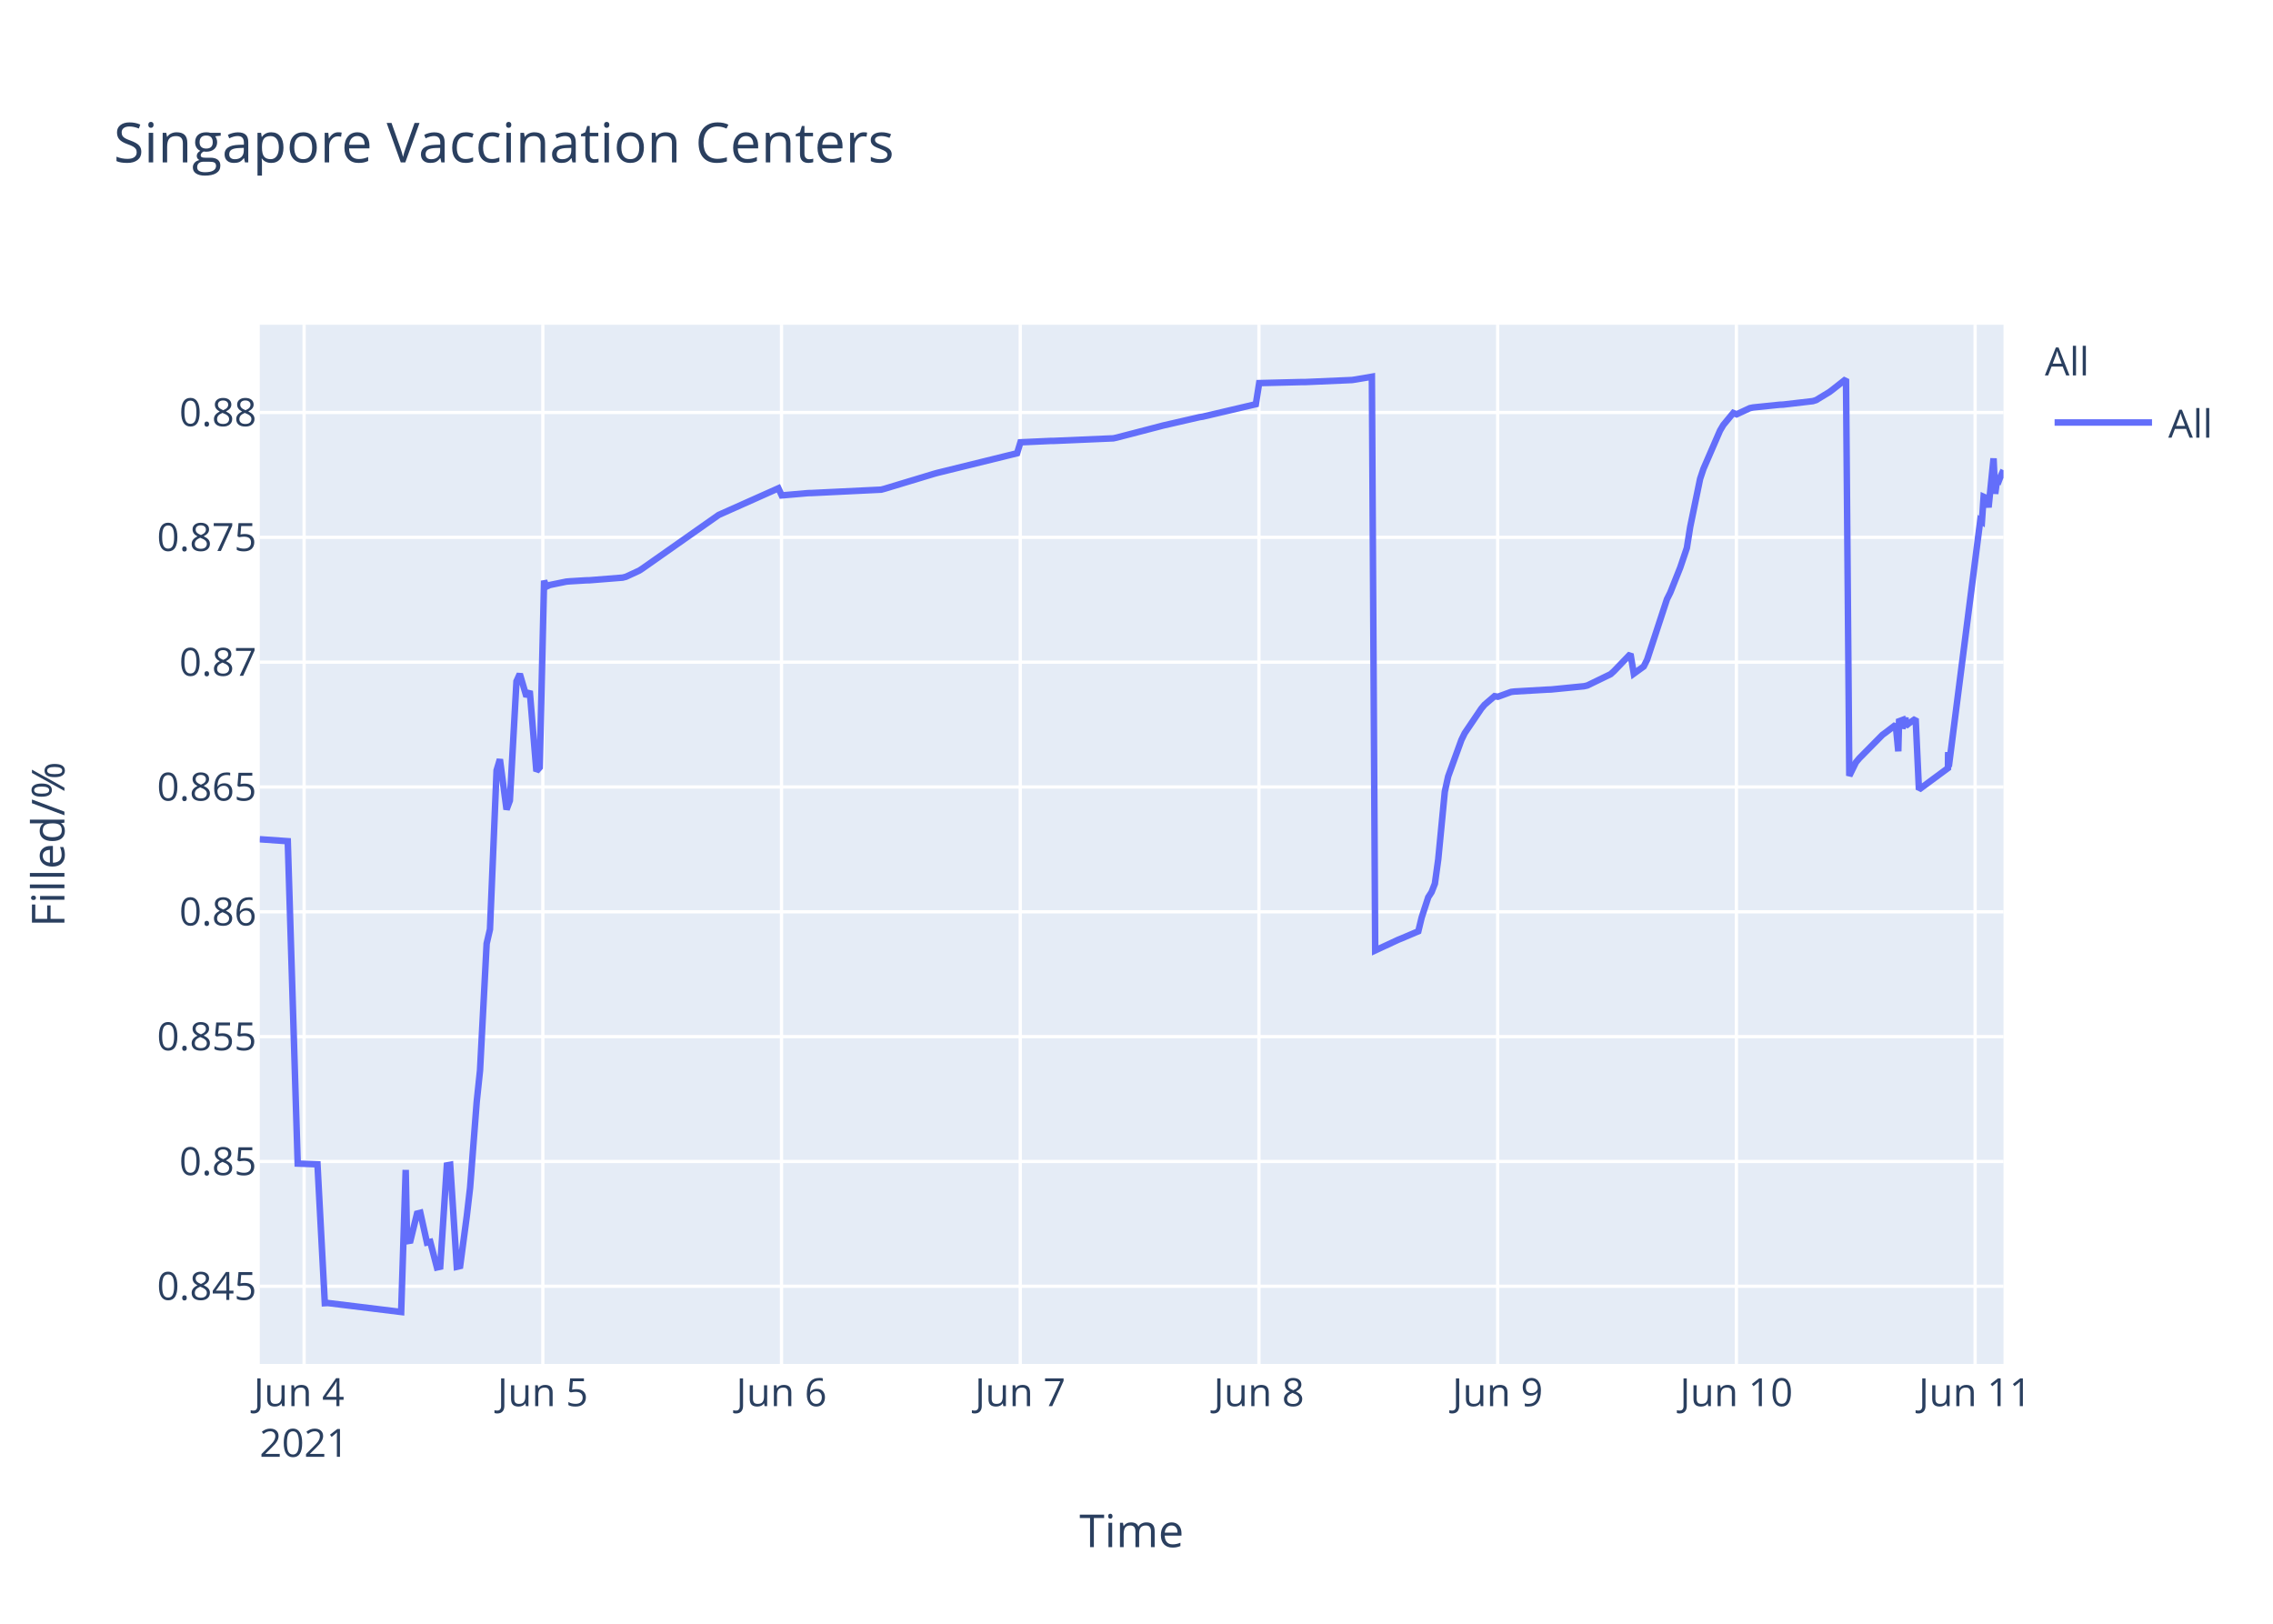
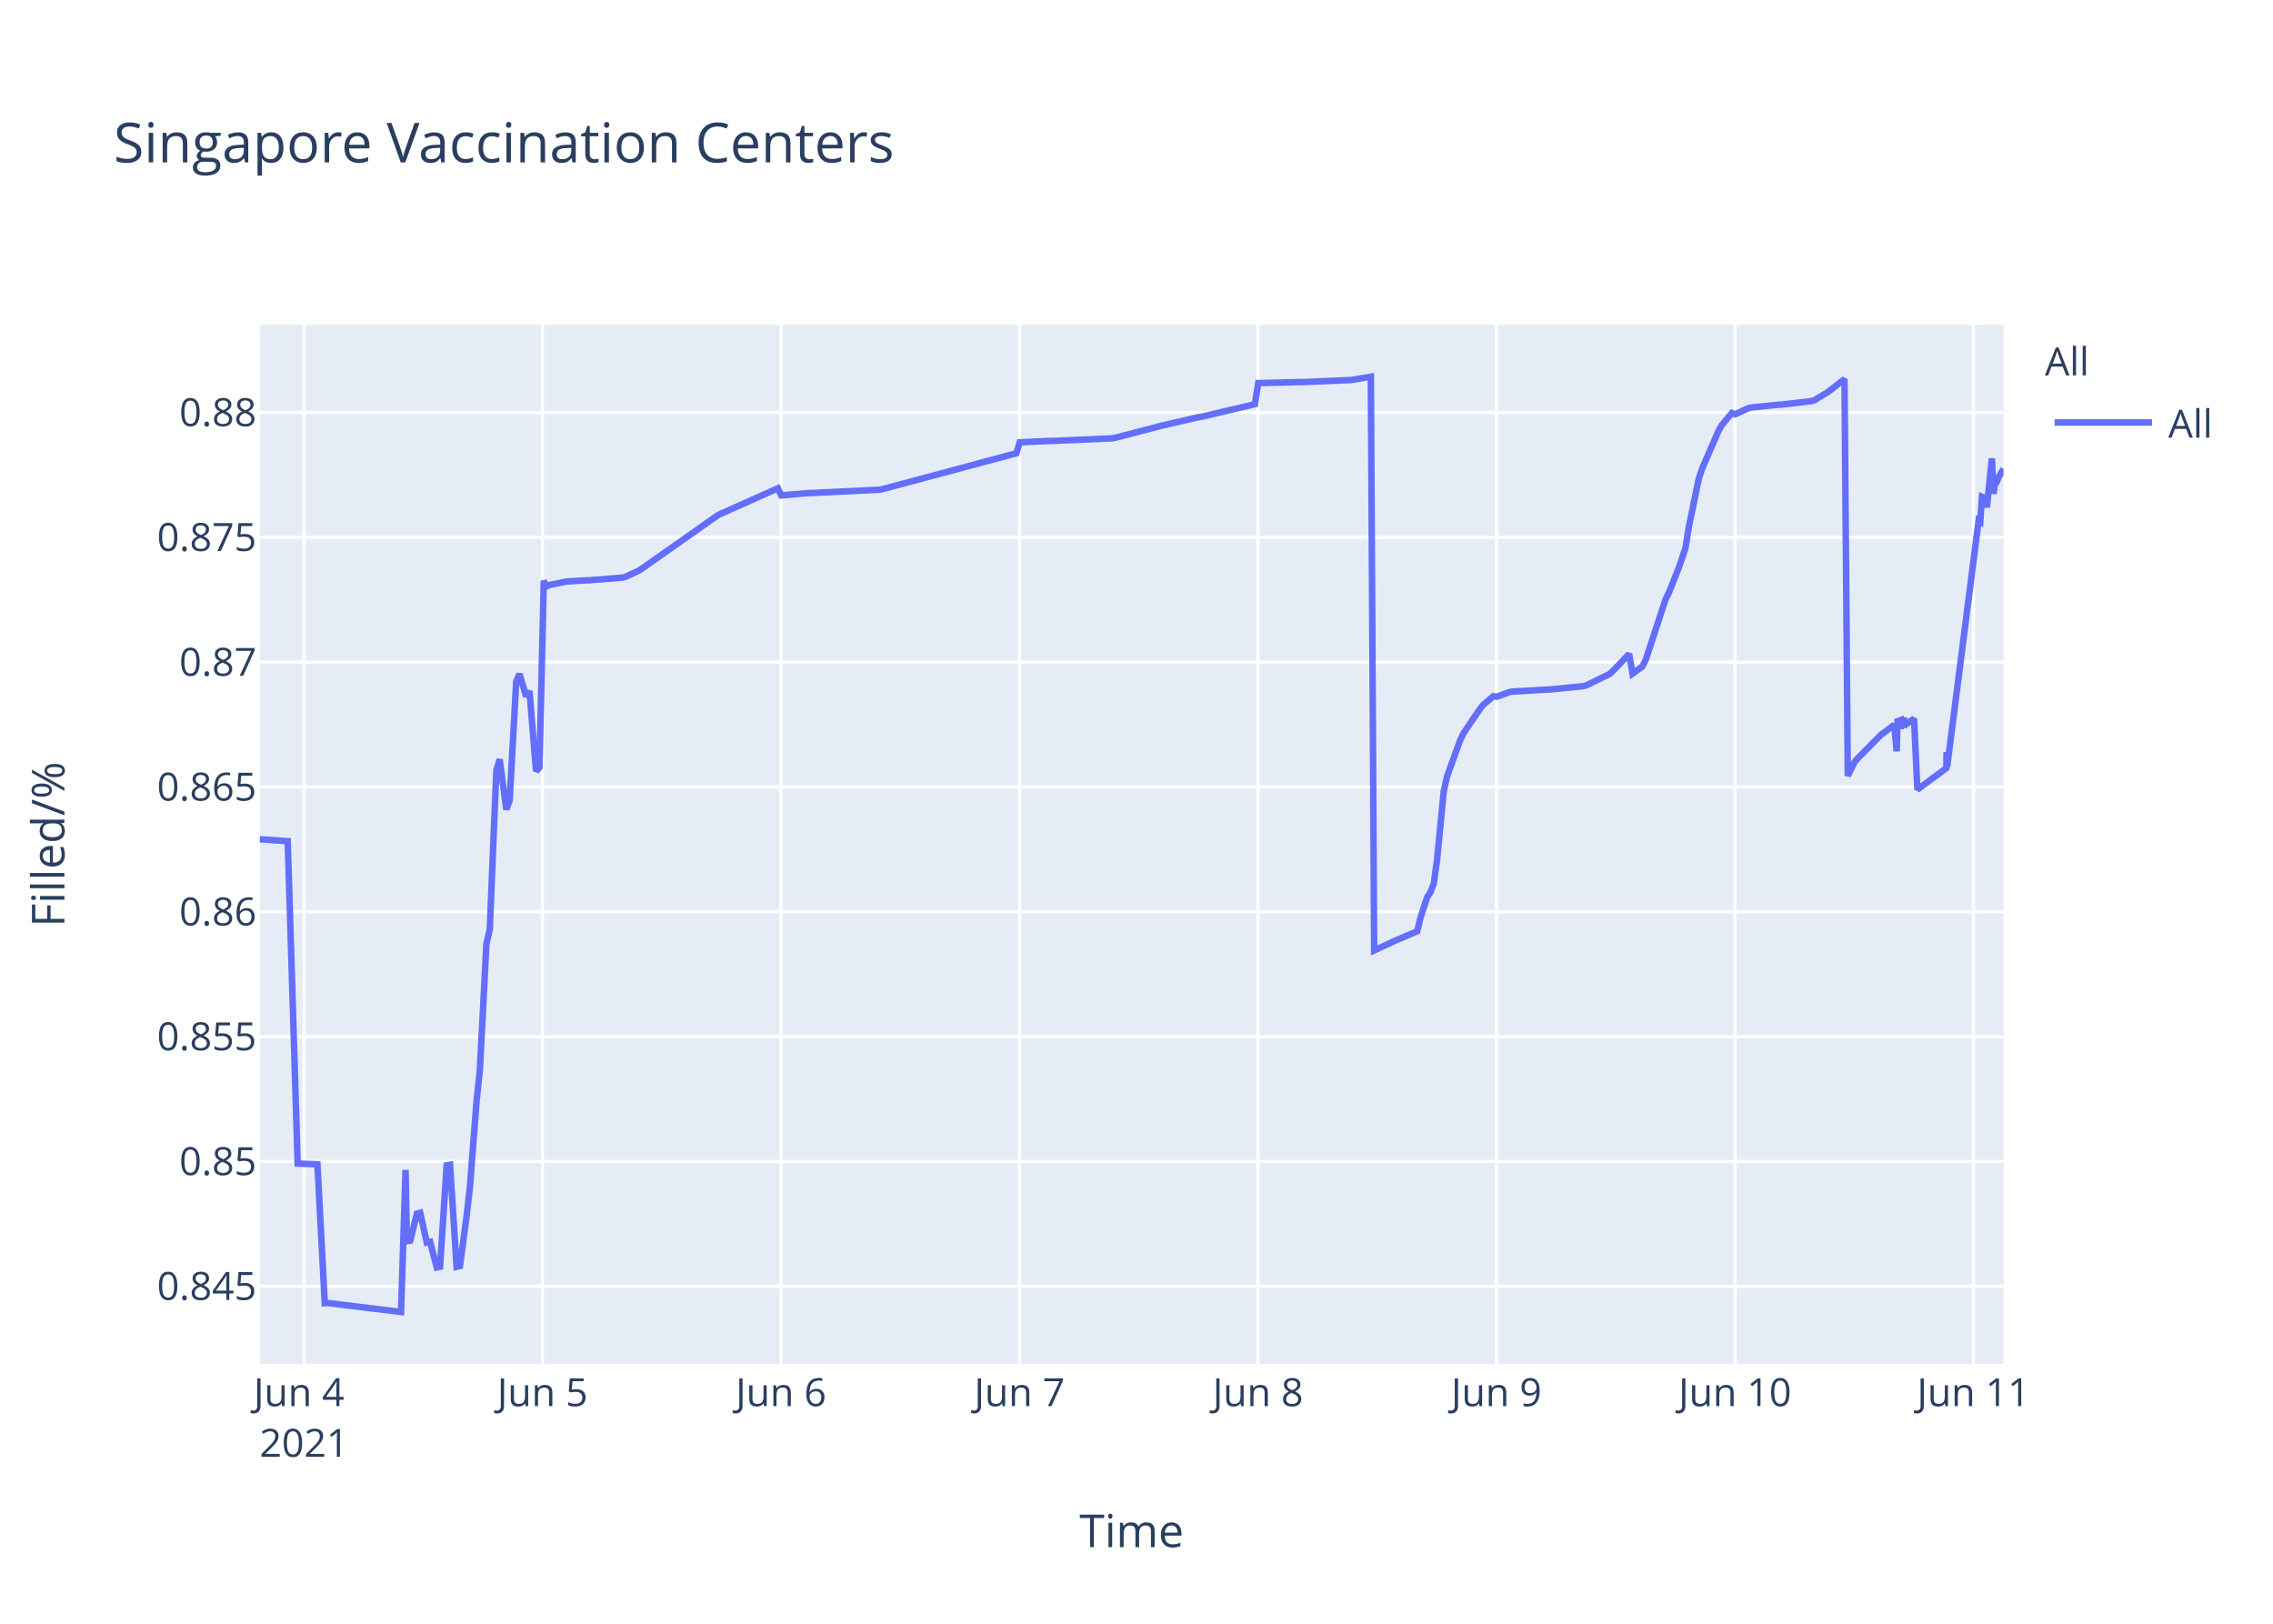
<svg xmlns="http://www.w3.org/2000/svg" class="main-svg" width="700" height="500" style="" viewBox="0 0 700 500">
  <rect x="0" y="0" width="700" height="500" style="fill: rgb(255, 255, 255); fill-opacity: 1;" />
-   <defs id="defs-e33e23">
+   <defs id="defs-c928da">
    <g class="clips">
-       <clipPath id="clipe33e23xyplot" class="plotclip">
+       <clipPath id="clipc928daxyplot" class="plotclip">
        <rect width="537" height="320" />
      </clipPath>
-       <clipPath class="axesclip" id="clipe33e23x">
+       <clipPath class="axesclip" id="clipc928dax">
        <rect x="80" y="0" width="537" height="500" />
      </clipPath>
-       <clipPath class="axesclip" id="clipe33e23y">
+       <clipPath class="axesclip" id="clipc928day">
        <rect x="0" y="100" width="700" height="320" />
      </clipPath>
-       <clipPath class="axesclip" id="clipe33e23xy">
+       <clipPath class="axesclip" id="clipc928daxy">
        <rect x="80" y="100" width="537" height="320" />
      </clipPath>
    </g>
    <g class="gradients" />
  </defs>
  <g class="bglayer">
    <rect class="bg" x="80" y="100" width="537" height="320" style="fill: rgb(229, 236, 246); fill-opacity: 1; stroke-width: 0;" />
  </g>
  <g class="layer-below">
    <g class="imagelayer" />
    <g class="shapelayer" />
  </g>
  <g class="cartesianlayer">
    <g class="subplot xy">
      <g class="layer-subplot">
        <g class="shapelayer" />
        <g class="imagelayer" />
      </g>
      <g class="gridlayer">
        <g class="x">
-           <path class="xgrid crisp" transform="translate(93.65,0)" d="M0,100v320" style="stroke: rgb(255, 255, 255); stroke-opacity: 1; stroke-width: 1px;" />
-           <path class="xgrid crisp" transform="translate(167.17,0)" d="M0,100v320" style="stroke: rgb(255, 255, 255); stroke-opacity: 1; stroke-width: 1px;" />
-           <path class="xgrid crisp" transform="translate(240.68,0)" d="M0,100v320" style="stroke: rgb(255, 255, 255); stroke-opacity: 1; stroke-width: 1px;" />
-           <path class="xgrid crisp" transform="translate(314.2,0)" d="M0,100v320" style="stroke: rgb(255, 255, 255); stroke-opacity: 1; stroke-width: 1px;" />
-           <path class="xgrid crisp" transform="translate(387.71,0)" d="M0,100v320" style="stroke: rgb(255, 255, 255); stroke-opacity: 1; stroke-width: 1px;" />
-           <path class="xgrid crisp" transform="translate(461.23,0)" d="M0,100v320" style="stroke: rgb(255, 255, 255); stroke-opacity: 1; stroke-width: 1px;" />
-           <path class="xgrid crisp" transform="translate(534.74,0)" d="M0,100v320" style="stroke: rgb(255, 255, 255); stroke-opacity: 1; stroke-width: 1px;" />
-           <path class="xgrid crisp" transform="translate(608.26,0)" d="M0,100v320" style="stroke: rgb(255, 255, 255); stroke-opacity: 1; stroke-width: 1px;" />
+           <path class="xgrid crisp" transform="translate(93.64,0)" d="M0,100v320" style="stroke: rgb(255, 255, 255); stroke-opacity: 1; stroke-width: 1px;" />
+           <path class="xgrid crisp" transform="translate(167.08,0)" d="M0,100v320" style="stroke: rgb(255, 255, 255); stroke-opacity: 1; stroke-width: 1px;" />
+           <path class="xgrid crisp" transform="translate(240.53,0)" d="M0,100v320" style="stroke: rgb(255, 255, 255); stroke-opacity: 1; stroke-width: 1px;" />
+           <path class="xgrid crisp" transform="translate(313.97,0)" d="M0,100v320" style="stroke: rgb(255, 255, 255); stroke-opacity: 1; stroke-width: 1px;" />
+           <path class="xgrid crisp" transform="translate(387.42,0)" d="M0,100v320" style="stroke: rgb(255, 255, 255); stroke-opacity: 1; stroke-width: 1px;" />
+           <path class="xgrid crisp" transform="translate(460.86,0)" d="M0,100v320" style="stroke: rgb(255, 255, 255); stroke-opacity: 1; stroke-width: 1px;" />
+           <path class="xgrid crisp" transform="translate(534.31,0)" d="M0,100v320" style="stroke: rgb(255, 255, 255); stroke-opacity: 1; stroke-width: 1px;" />
+           <path class="xgrid crisp" transform="translate(607.75,0)" d="M0,100v320" style="stroke: rgb(255, 255, 255); stroke-opacity: 1; stroke-width: 1px;" />
        </g>
        <g class="y">
          <path class="ygrid crisp" transform="translate(0,396.08)" d="M80,0h537" style="stroke: rgb(255, 255, 255); stroke-opacity: 1; stroke-width: 1px;" />
          <path class="ygrid crisp" transform="translate(0,357.65)" d="M80,0h537" style="stroke: rgb(255, 255, 255); stroke-opacity: 1; stroke-width: 1px;" />
          <path class="ygrid crisp" transform="translate(0,319.21)" d="M80,0h537" style="stroke: rgb(255, 255, 255); stroke-opacity: 1; stroke-width: 1px;" />
          <path class="ygrid crisp" transform="translate(0,280.77)" d="M80,0h537" style="stroke: rgb(255, 255, 255); stroke-opacity: 1; stroke-width: 1px;" />
          <path class="ygrid crisp" transform="translate(0,242.33)" d="M80,0h537" style="stroke: rgb(255, 255, 255); stroke-opacity: 1; stroke-width: 1px;" />
          <path class="ygrid crisp" transform="translate(0,203.9)" d="M80,0h537" style="stroke: rgb(255, 255, 255); stroke-opacity: 1; stroke-width: 1px;" />
          <path class="ygrid crisp" transform="translate(0,165.46)" d="M80,0h537" style="stroke: rgb(255, 255, 255); stroke-opacity: 1; stroke-width: 1px;" />
          <path class="ygrid crisp" transform="translate(0,127.02)" d="M80,0h537" style="stroke: rgb(255, 255, 255); stroke-opacity: 1; stroke-width: 1px;" />
        </g>
      </g>
      <g class="zerolinelayer" />
      <path class="xlines-below" />
      <path class="ylines-below" />
      <g class="overlines-below" />
      <g class="xaxislayer-below" />
      <g class="yaxislayer-below" />
      <g class="overaxes-below" />
-       <g class="plot" transform="translate(80,100)" clip-path="url('#clipe33e23xyplot')">
+       <g class="plot" transform="translate(80,100)" clip-path="url('#clipc928daxyplot')">
        <g class="scatterlayer mlayer">
-           <g class="trace scatter traceda7cd7" style="stroke-miterlimit: 2; opacity: 1;">
+           <g class="trace scatter trace385982" style="stroke-miterlimit: 2; opacity: 1;">
            <g class="fills" />
            <g class="errorbars" />
            <g class="lines">
-               <path class="js-line" d="M0,158.43L8.62,159.03L11.68,258.3L17.77,258.53L20.03,301.29L20.99,301.24L43.54,304L44.94,260.25L45.37,282.21L46.39,282.04L48.43,273.71L49.45,273.45L51.49,282.63L52.51,282.41L54.56,290.28L55.57,290.06L57.62,258.86L58.64,258.67L60.68,290.09L61.7,289.85L63.75,274.51L64.77,265.73L66.81,239.29L67.83,229.62L69.87,190.57L70.89,186.17L72.93,137.21L73.95,133.82L76,149.27L77.02,146.52L79.06,109.79L80.08,107.53L82.12,114.48L83.14,112.78L85.19,137.47L86.21,136.32L87.56,78.81L88.25,80.65L89.27,80.15L94.38,79.1L95.4,79.01L100.5,78.7L101.52,78.68L111.73,77.87L112.75,77.61L116.84,75.72L117.86,75.06L141.34,58.56L142.37,58.1L159.72,50.36L160.74,52.55L168.91,51.84L169.93,51.82L191.37,50.78L192.39,50.51L207.71,45.88L208.73,45.6L233.23,39.57L234.26,36.2L243.45,35.78L244.47,35.77L262.85,34.98L263.87,34.76L277.14,31.31L278.16,31.04L289.39,28.46L290.42,28.3L306.75,24.47L307.78,17.97L321.05,17.64L322.07,17.64L336.36,17.02L337.39,16.87L342.49,16L343.51,192.67L350.66,189.35L351.71,188.93L356.79,186.77L357.81,182.56L359.85,176.29L360.87,174.72L361.89,172.11L362.92,164.66L364.95,143.76L365.98,139.09L370.06,127.85L371.08,125.76L376.19,118.2L377.21,116.99L380.27,114.37L381.29,114.55L385.38,113.06L386.4,112.94L396.61,112.35L397.63,112.32L407.84,111.31L408.86,111.07L416.01,107.6L417.03,106.68L422.13,101.38L423.15,107.44L426.21,105.22L427.24,103.17L433.36,84.52L434.38,82.49L437.45,74.76L438.47,71.75L439.49,68.73L440.51,62.28L443.57,47.45L444.6,44.37L449.7,32.6L450.72,30.87L453.78,27.16L454.81,27.58L458.89,25.68L459.91,25.47L468.08,24.63L469.1,24.59L478.29,23.52L479.31,23.2L483.39,20.72L484.41,19.95L488.5,16.73L489.52,138.89L491.56,134.74L492.58,133.52L499.73,126.28L500.75,125.54L503.82,123.19L504.6,131.35L504.84,122.1L505.81,121.74L505.86,124.34L506.83,120.94L506.88,123.55L507.9,122.71L509.95,121.32L510.96,143.13L519.9,136.53L519.94,132.35L519.99,131.62L520.16,136.08L529.85,60.26L530.36,60.6L530.88,52.97L531.89,53.42L532.41,56.23L533.94,41.15L534.45,52.06L534.96,48.26L535.47,48.33L535.98,46.99L537,44.77" style="vector-effect: non-scaling-stroke; fill: none; stroke: rgb(99, 110, 250); stroke-opacity: 1; stroke-width: 2px; opacity: 1;" />
+               <path class="js-line" d="M0,158.43L8.61,159.03L11.67,258.3L17.76,258.53L20.01,301.29L20.97,301.24L43.5,304L44.9,260.25L45.32,282.21L46.35,282.04L48.38,273.71L49.41,273.45L51.44,282.63L52.46,282.41L54.5,290.28L55.52,290.06L57.56,258.86L58.59,258.67L60.62,290.09L61.65,289.85L63.69,274.51L64.7,265.73L66.75,239.29L67.77,229.62L69.8,190.57L70.83,186.17L72.86,137.21L73.88,133.82L75.92,149.27L76.95,146.52L78.98,109.79L80,107.53L82.04,114.48L83.06,112.78L85.1,137.47L86.13,136.32L87.47,78.81L88.17,80.65L89.18,80.15L94.29,79.1L95.31,79.01L100.41,78.7L101.43,78.68L111.62,77.87L112.64,77.61L116.72,75.72L117.74,75.06L141.21,58.56L142.23,58.1L159.57,50.36L160.59,52.55L168.75,51.84L169.77,51.82L191.19,50.78L192.21,50.51L233.01,39.57L234.03,36.2L243.22,35.78L244.23,35.77L262.6,34.98L263.62,34.76L276.88,31.31L277.9,31.04L289.12,28.46L290.14,28.3L306.46,24.47L307.49,17.97L320.75,17.64L321.76,17.64L336.04,17.02L337.06,16.87L342.17,16L343.19,192.67L350.33,189.35L351.38,188.93L356.45,186.77L357.47,182.56L359.51,176.29L360.53,174.72L361.55,172.11L362.57,164.66L364.61,143.76L365.63,139.09L369.71,127.85L370.73,125.76L375.83,118.2L376.85,116.99L379.91,114.37L380.93,114.55L385.01,113.06L386.03,112.94L396.23,112.35L397.25,112.32L407.45,111.31L408.47,111.07L415.61,107.6L416.63,106.68L421.73,101.38L422.75,107.44L425.81,105.22L426.83,103.17L432.95,84.52L433.97,82.49L437.03,74.76L438.05,71.75L439.07,68.73L440.09,62.28L443.15,47.45L444.17,44.37L449.27,32.6L450.29,30.87L453.35,27.16L454.37,27.58L458.45,25.68L459.47,25.47L467.64,24.63L468.65,24.59L477.84,23.52L478.85,23.2L482.93,20.72L483.95,19.95L488.03,16.73L489.05,138.89L491.1,134.74L492.11,133.52L499.26,126.28L500.28,125.54L503.34,123.19L504.12,131.35L504.36,122.1L505.33,121.74L505.38,124.34L506.35,120.94L506.4,123.55L507.42,122.71L509.46,121.32L510.48,143.13L519.41,136.53L519.45,132.35L519.5,131.62L519.66,136.08L529.35,60.26L529.86,60.6L530.37,52.97L531.39,53.42L531.9,56.23L533.43,41.15L533.94,52.06L534.45,48.26L534.96,48.33L535.47,46.99L537,44.34" style="vector-effect: non-scaling-stroke; fill: none; stroke: rgb(99, 110, 250); stroke-opacity: 1; stroke-width: 2px; opacity: 1;" />
            </g>
            <g class="points" />
            <g class="text" />
          </g>
        </g>
      </g>
      <g class="overplot" />
      <path class="xlines-above crisp" d="M0,0" style="fill: none;" />
      <path class="ylines-above crisp" d="M0,0" style="fill: none;" />
      <g class="overlines-above" />
      <g class="xaxislayer-above">
        <g class="xtick">
-           <text text-anchor="middle" x="0" y="433" transform="translate(93.65,0)" style="font-family: 'Open Sans', verdana, arial, sans-serif; font-size: 12px; fill: rgb(42, 63, 95); fill-opacity: 1; white-space: pre;">
+           <text text-anchor="middle" x="0" y="433" transform="translate(93.64,0)" style="font-family: 'Open Sans', verdana, arial, sans-serif; font-size: 12px; fill: rgb(42, 63, 95); fill-opacity: 1; white-space: pre;">
            <tspan class="line" dy="0em" x="0" y="433">Jun 4</tspan>
            <tspan class="line" dy="1.3em" x="0" y="433">2021</tspan>
          </text>
        </g>
        <g class="xtick">
-           <text text-anchor="middle" x="0" y="433" transform="translate(167.17,0)" style="font-family: 'Open Sans', verdana, arial, sans-serif; font-size: 12px; fill: rgb(42, 63, 95); fill-opacity: 1; white-space: pre;">Jun 5</text>
+           <text text-anchor="middle" x="0" y="433" transform="translate(167.08,0)" style="font-family: 'Open Sans', verdana, arial, sans-serif; font-size: 12px; fill: rgb(42, 63, 95); fill-opacity: 1; white-space: pre;">Jun 5</text>
        </g>
        <g class="xtick">
-           <text text-anchor="middle" x="0" y="433" transform="translate(240.68,0)" style="font-family: 'Open Sans', verdana, arial, sans-serif; font-size: 12px; fill: rgb(42, 63, 95); fill-opacity: 1; white-space: pre;">Jun 6</text>
+           <text text-anchor="middle" x="0" y="433" transform="translate(240.53,0)" style="font-family: 'Open Sans', verdana, arial, sans-serif; font-size: 12px; fill: rgb(42, 63, 95); fill-opacity: 1; white-space: pre;">Jun 6</text>
        </g>
        <g class="xtick">
-           <text text-anchor="middle" x="0" y="433" transform="translate(314.2,0)" style="font-family: 'Open Sans', verdana, arial, sans-serif; font-size: 12px; fill: rgb(42, 63, 95); fill-opacity: 1; white-space: pre;">Jun 7</text>
+           <text text-anchor="middle" x="0" y="433" transform="translate(313.97,0)" style="font-family: 'Open Sans', verdana, arial, sans-serif; font-size: 12px; fill: rgb(42, 63, 95); fill-opacity: 1; white-space: pre;">Jun 7</text>
        </g>
        <g class="xtick">
-           <text text-anchor="middle" x="0" y="433" transform="translate(387.71,0)" style="font-family: 'Open Sans', verdana, arial, sans-serif; font-size: 12px; fill: rgb(42, 63, 95); fill-opacity: 1; white-space: pre;">Jun 8</text>
+           <text text-anchor="middle" x="0" y="433" transform="translate(387.42,0)" style="font-family: 'Open Sans', verdana, arial, sans-serif; font-size: 12px; fill: rgb(42, 63, 95); fill-opacity: 1; white-space: pre;">Jun 8</text>
        </g>
        <g class="xtick">
-           <text text-anchor="middle" x="0" y="433" transform="translate(461.23,0)" style="font-family: 'Open Sans', verdana, arial, sans-serif; font-size: 12px; fill: rgb(42, 63, 95); fill-opacity: 1; white-space: pre;">Jun 9</text>
+           <text text-anchor="middle" x="0" y="433" transform="translate(460.86,0)" style="font-family: 'Open Sans', verdana, arial, sans-serif; font-size: 12px; fill: rgb(42, 63, 95); fill-opacity: 1; white-space: pre;">Jun 9</text>
        </g>
        <g class="xtick">
-           <text text-anchor="middle" x="0" y="433" transform="translate(534.74,0)" style="font-family: 'Open Sans', verdana, arial, sans-serif; font-size: 12px; fill: rgb(42, 63, 95); fill-opacity: 1; white-space: pre;">Jun 10</text>
+           <text text-anchor="middle" x="0" y="433" transform="translate(534.31,0)" style="font-family: 'Open Sans', verdana, arial, sans-serif; font-size: 12px; fill: rgb(42, 63, 95); fill-opacity: 1; white-space: pre;">Jun 10</text>
        </g>
        <g class="xtick">
-           <text text-anchor="middle" x="0" y="433" transform="translate(608.26,0)" style="font-family: 'Open Sans', verdana, arial, sans-serif; font-size: 12px; fill: rgb(42, 63, 95); fill-opacity: 1; white-space: pre;">Jun 11</text>
+           <text text-anchor="middle" x="0" y="433" transform="translate(607.75,0)" style="font-family: 'Open Sans', verdana, arial, sans-serif; font-size: 12px; fill: rgb(42, 63, 95); fill-opacity: 1; white-space: pre;">Jun 11</text>
        </g>
      </g>
      <g class="yaxislayer-above">
        <g class="ytick">
          <text text-anchor="end" x="79" y="4.2" transform="translate(0,396.08)" style="font-family: 'Open Sans', verdana, arial, sans-serif; font-size: 12px; fill: rgb(42, 63, 95); fill-opacity: 1; white-space: pre;">0.845</text>
        </g>
        <g class="ytick">
          <text text-anchor="end" x="79" y="4.2" transform="translate(0,357.65)" style="font-family: 'Open Sans', verdana, arial, sans-serif; font-size: 12px; fill: rgb(42, 63, 95); fill-opacity: 1; white-space: pre;">0.85</text>
        </g>
        <g class="ytick">
          <text text-anchor="end" x="79" y="4.2" transform="translate(0,319.21)" style="font-family: 'Open Sans', verdana, arial, sans-serif; font-size: 12px; fill: rgb(42, 63, 95); fill-opacity: 1; white-space: pre;">0.855</text>
        </g>
        <g class="ytick">
          <text text-anchor="end" x="79" y="4.2" transform="translate(0,280.77)" style="font-family: 'Open Sans', verdana, arial, sans-serif; font-size: 12px; fill: rgb(42, 63, 95); fill-opacity: 1; white-space: pre;">0.86</text>
        </g>
        <g class="ytick">
          <text text-anchor="end" x="79" y="4.2" transform="translate(0,242.33)" style="font-family: 'Open Sans', verdana, arial, sans-serif; font-size: 12px; fill: rgb(42, 63, 95); fill-opacity: 1; white-space: pre;">0.865</text>
        </g>
        <g class="ytick">
          <text text-anchor="end" x="79" y="4.2" transform="translate(0,203.9)" style="font-family: 'Open Sans', verdana, arial, sans-serif; font-size: 12px; fill: rgb(42, 63, 95); fill-opacity: 1; white-space: pre;">0.87</text>
        </g>
        <g class="ytick">
          <text text-anchor="end" x="79" y="4.2" transform="translate(0,165.46)" style="font-family: 'Open Sans', verdana, arial, sans-serif; font-size: 12px; fill: rgb(42, 63, 95); fill-opacity: 1; white-space: pre;">0.875</text>
        </g>
        <g class="ytick">
          <text text-anchor="end" x="79" y="4.2" transform="translate(0,127.02)" style="font-family: 'Open Sans', verdana, arial, sans-serif; font-size: 12px; fill: rgb(42, 63, 95); fill-opacity: 1; white-space: pre;">0.88</text>
        </g>
      </g>
      <g class="overaxes-above" />
    </g>
  </g>
  <g class="polarlayer" />
  <g class="ternarylayer" />
  <g class="geolayer" />
  <g class="funnelarealayer" />
  <g class="pielayer" />
  <g class="treemaplayer" />
  <g class="sunburstlayer" />
  <g class="glimages" />
-   <defs id="topdefs-e33e23">
+   <defs id="topdefs-c928da">
    <g class="clips" />
-     <clipPath id="legende33e23">
+     <clipPath id="legendc928da">
      <rect width="60" height="45" x="0" y="0" />
    </clipPath>
  </defs>
  <g class="layer-above">
    <g class="imagelayer" />
    <g class="shapelayer" />
  </g>
  <g class="infolayer">
    <g class="legend" pointer-events="all" transform="translate(627.74,100)">
      <rect class="bg" shape-rendering="crispEdges" width="60" height="45" x="0" y="0" style="stroke: rgb(68, 68, 68); stroke-opacity: 1; fill: rgb(255, 255, 255); fill-opacity: 1; stroke-width: 0px;" />
-       <g class="scrollbox" transform="" clip-path="url('#legende33e23')">
+       <g class="scrollbox" transform="" clip-path="url('#legendc928da')">
        <text class="legendtitletext" text-anchor="start" x="2" y="15.6" style="font-family: 'Open Sans', verdana, arial, sans-serif; font-size: 12px; fill: rgb(42, 63, 95); fill-opacity: 1; white-space: pre;">All</text>
        <g class="groups" transform="">
          <g class="traces" transform="translate(0,30.1)" style="opacity: 1;">
            <text class="legendtext" text-anchor="start" x="40" y="4.68" style="font-family: 'Open Sans', verdana, arial, sans-serif; font-size: 12px; fill: rgb(42, 63, 95); fill-opacity: 1; white-space: pre;">All</text>
            <g class="layers" style="opacity: 1;">
              <g class="legendfill" />
              <g class="legendlines">
                <path class="js-line" d="M5,0h30" style="fill: none; stroke: rgb(99, 110, 250); stroke-opacity: 1; stroke-width: 2px;" />
              </g>
              <g class="legendsymbols">
                <g class="legendpoints" />
              </g>
            </g>
            <rect class="legendtoggle" x="0" y="-9.5" width="54.891" height="19" style="fill: rgb(0, 0, 0); fill-opacity: 0;" />
          </g>
        </g>
      </g>
      <rect class="scrollbar" rx="20" ry="3" width="0" height="0" x="0" y="0" style="fill: rgb(128, 139, 164); fill-opacity: 1;" />
    </g>
    <g class="g-gtitle">
      <text class="gtitle" x="35" y="50" text-anchor="start" dy="0em" style="font-family: 'Open Sans', verdana, arial, sans-serif; font-size: 17px; fill: rgb(42, 63, 95); opacity: 1; font-weight: normal; white-space: pre;">Singapore Vaccination Centers</text>
    </g>
    <g class="g-xtitle">
      <text class="xtitle" x="348.5" y="476.409" text-anchor="middle" style="font-family: 'Open Sans', verdana, arial, sans-serif; font-size: 14px; fill: rgb(42, 63, 95); opacity: 1; font-weight: normal; white-space: pre;">Time</text>
    </g>
    <g class="g-ytitle">
      <text class="ytitle" transform="rotate(-90,19.84063,260)" x="19.841" y="260" text-anchor="middle" style="font-family: 'Open Sans', verdana, arial, sans-serif; font-size: 14px; fill: rgb(42, 63, 95); opacity: 1; font-weight: normal; white-space: pre;">Filled/%</text>
    </g>
  </g>
</svg>
